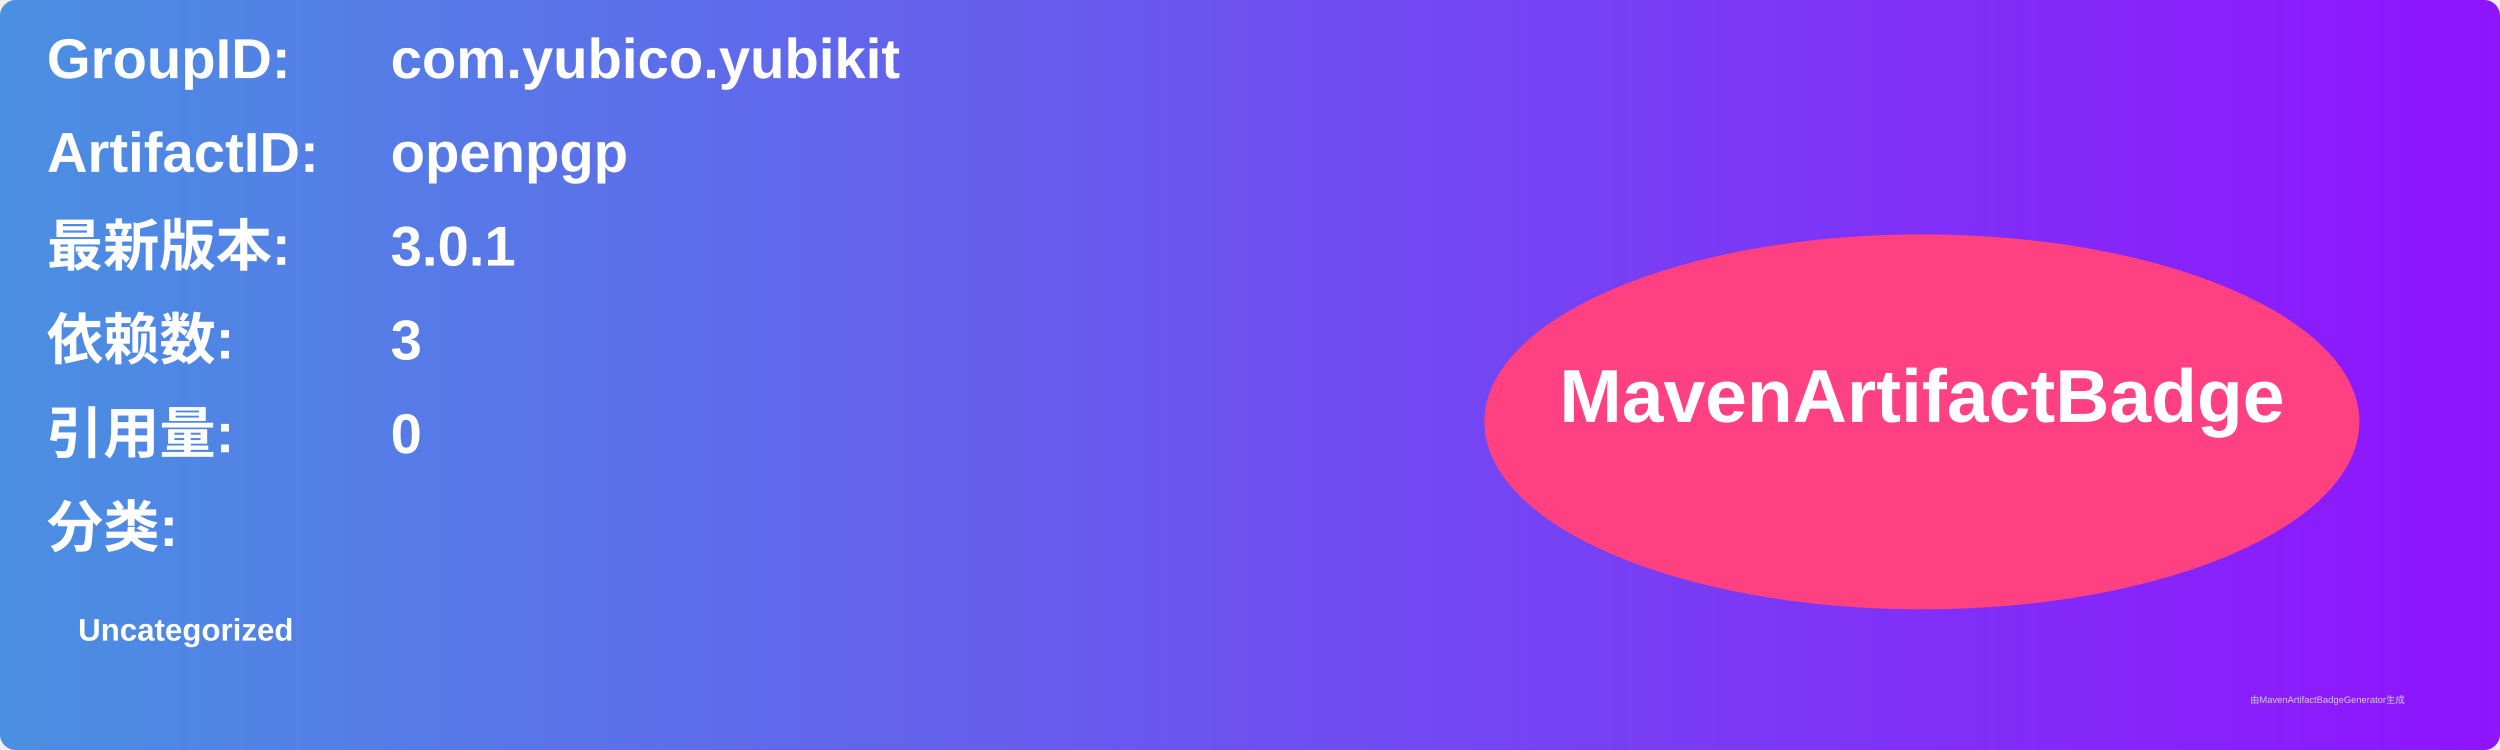
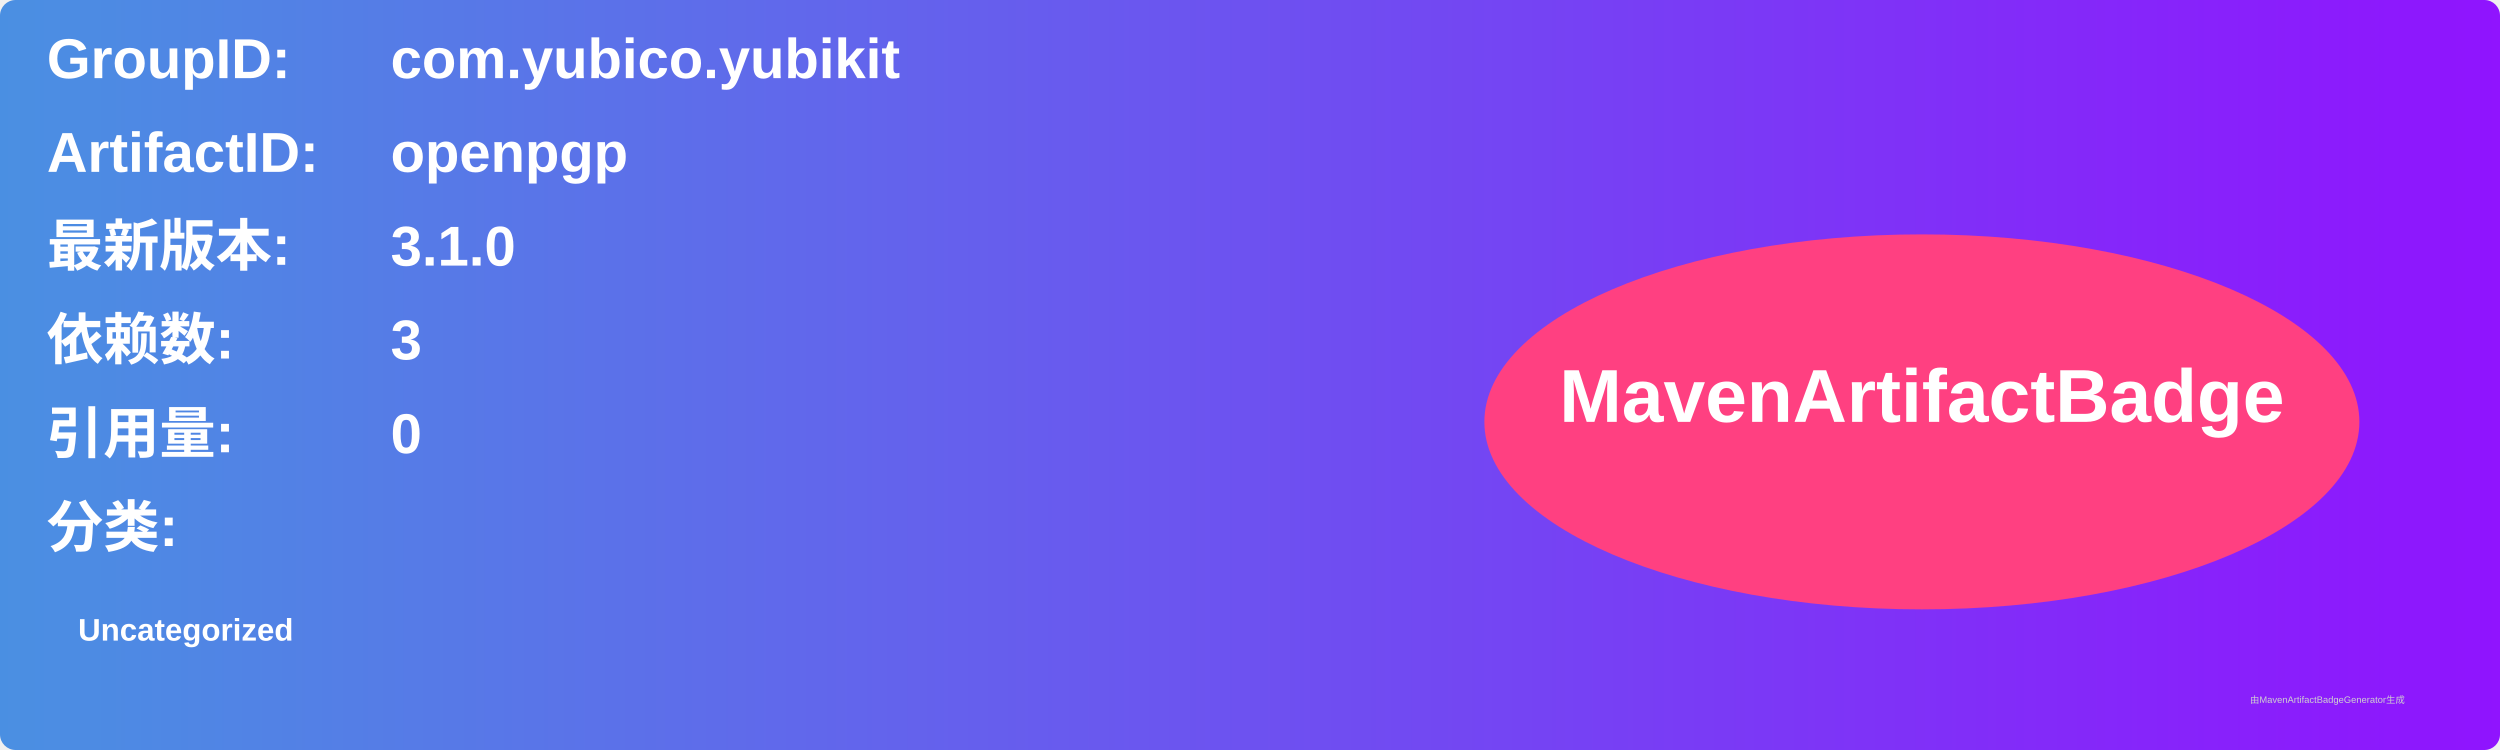
<svg xmlns="http://www.w3.org/2000/svg" width="800" height="240" viewBox="0 0 800 240">
  <linearGradient id="grad" x1="0%" y1="0%" x2="100%" y2="0%">
    <stop offset="0%" stop-color="#4a90e2" />
    <stop offset="100%" stop-color="#9013fe" />
  </linearGradient>
  <rect width="100%" height="100%" rx="5" ry="5" fill="url(#grad)" />
  <g transform="translate(15, 15)">
    <text x="0" y="10" font-family="Arial" font-size="18" fill="white" font-weight="bold" width="260">GroupID:</text>
    <text x="110" y="10" font-family="Arial" font-size="18" fill="white" font-weight="bold" width="460">com.yubico.yubikit</text>
    <text x="0" y="40" font-family="Arial" font-size="18" fill="white" font-weight="bold" width="260">ArtifactID:</text>
    <text x="110" y="40" font-family="Arial" font-size="18" fill="white" font-weight="bold" width="460">openpgp</text>
    <text x="0" y="70" font-family="Arial" font-size="18" fill="white" font-weight="bold">最新版本:</text>
    <text x="110" y="70" font-family="Arial" font-size="18" fill="white" font-weight="bold">
-       <tspan font-weight="bold">3.0.1</tspan>
+       <tspan font-weight="bold">3.1.0</tspan>
    </text>
    <text x="0" y="100" font-family="Arial" font-size="18" fill="white" font-weight="bold">依赖数: </text>
    <text x="110" y="100" font-family="Arial" font-size="18" fill="white">
      <tspan font-weight="bold">3</tspan>
    </text>
    <text x="0" y="130" font-family="Arial" font-size="18" fill="white" font-weight="bold">引用量: </text>
    <text x="110" y="130" font-family="Arial" font-size="18" fill="white">
      <tspan font-weight="bold">0</tspan>
    </text>
    <text x="0" y="160" font-family="Arial" font-size="18" fill="white" font-weight="bold">分类:</text>
    <text x="10" y="190" font-family="Arial" font-size="10" fill="white">
      <tspan font-weight="bold">Uncategorized</tspan>
    </text>
    <ellipse cx="600" cy="120" rx="140" ry="60" fill="#ff4081" />
    <text x="600" y="120" text-anchor="middle" font-family="Arial" font-size="24" fill="white" font-weight="bold">MavenArtifactBadge</text>
  </g>
  <text x="720" y="225" font-family="Arial" font-size="3" fill="#d0d0d0">由MavenArtifactBadgeGenerator生成</text>
</svg>
